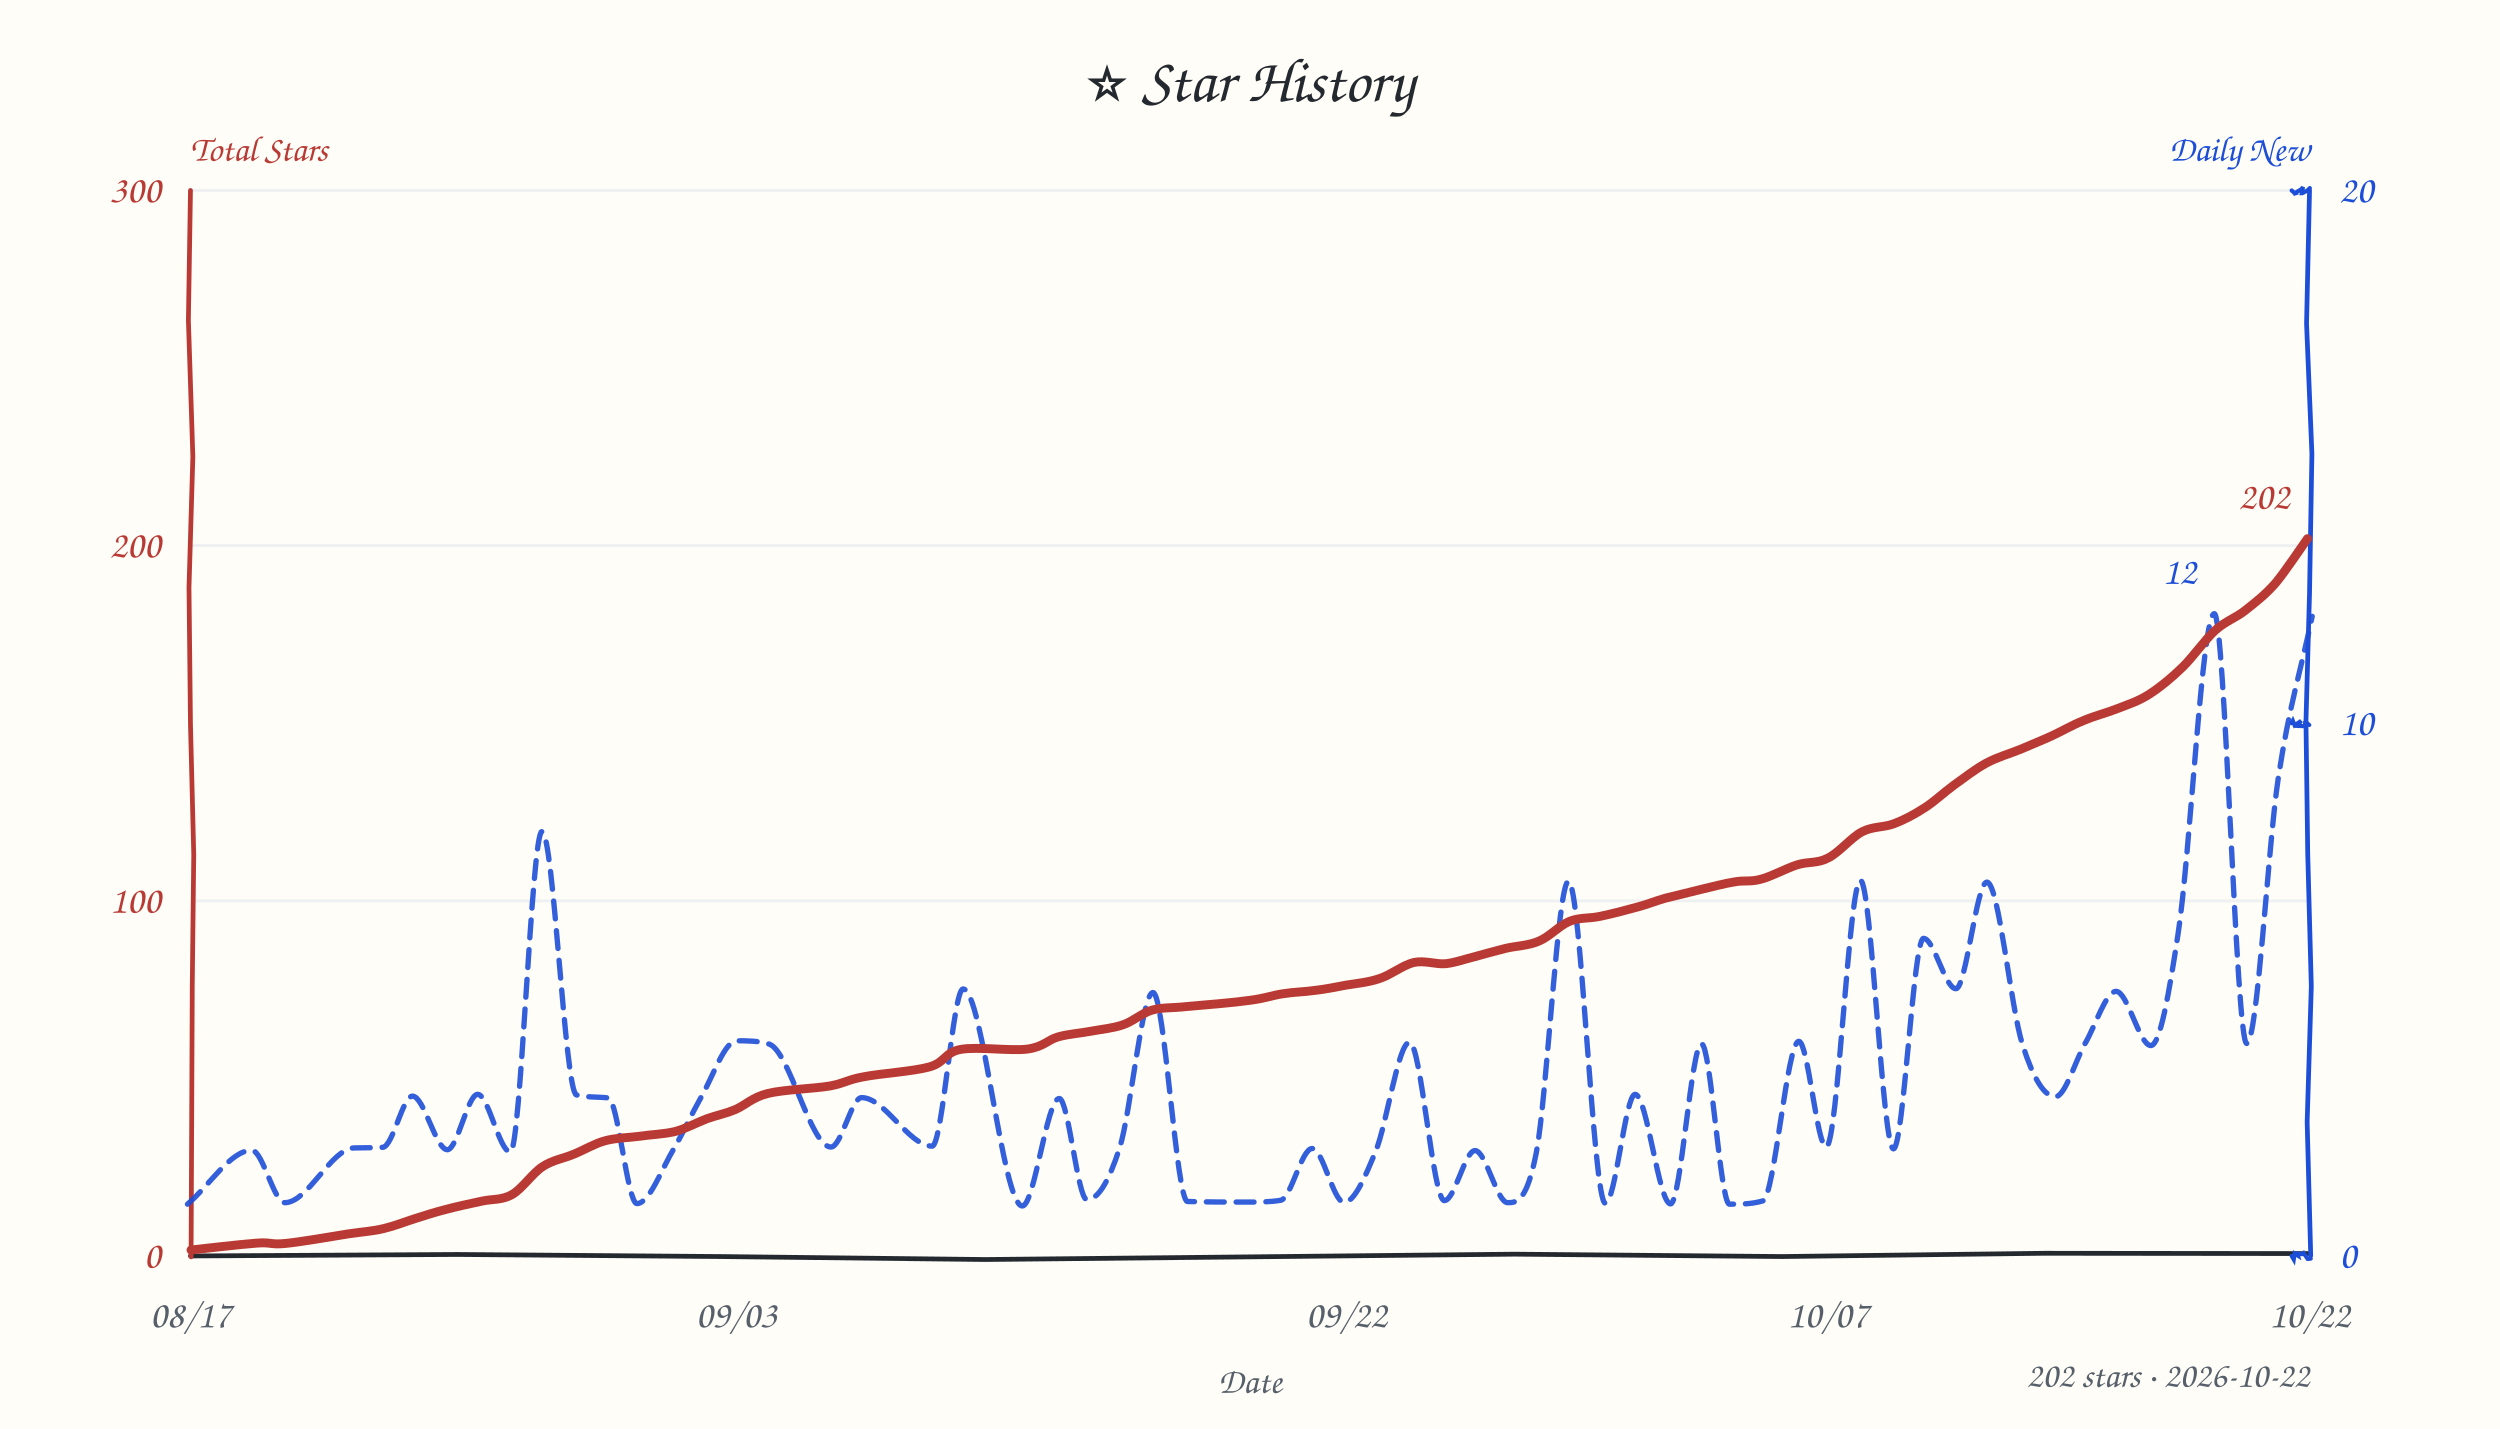
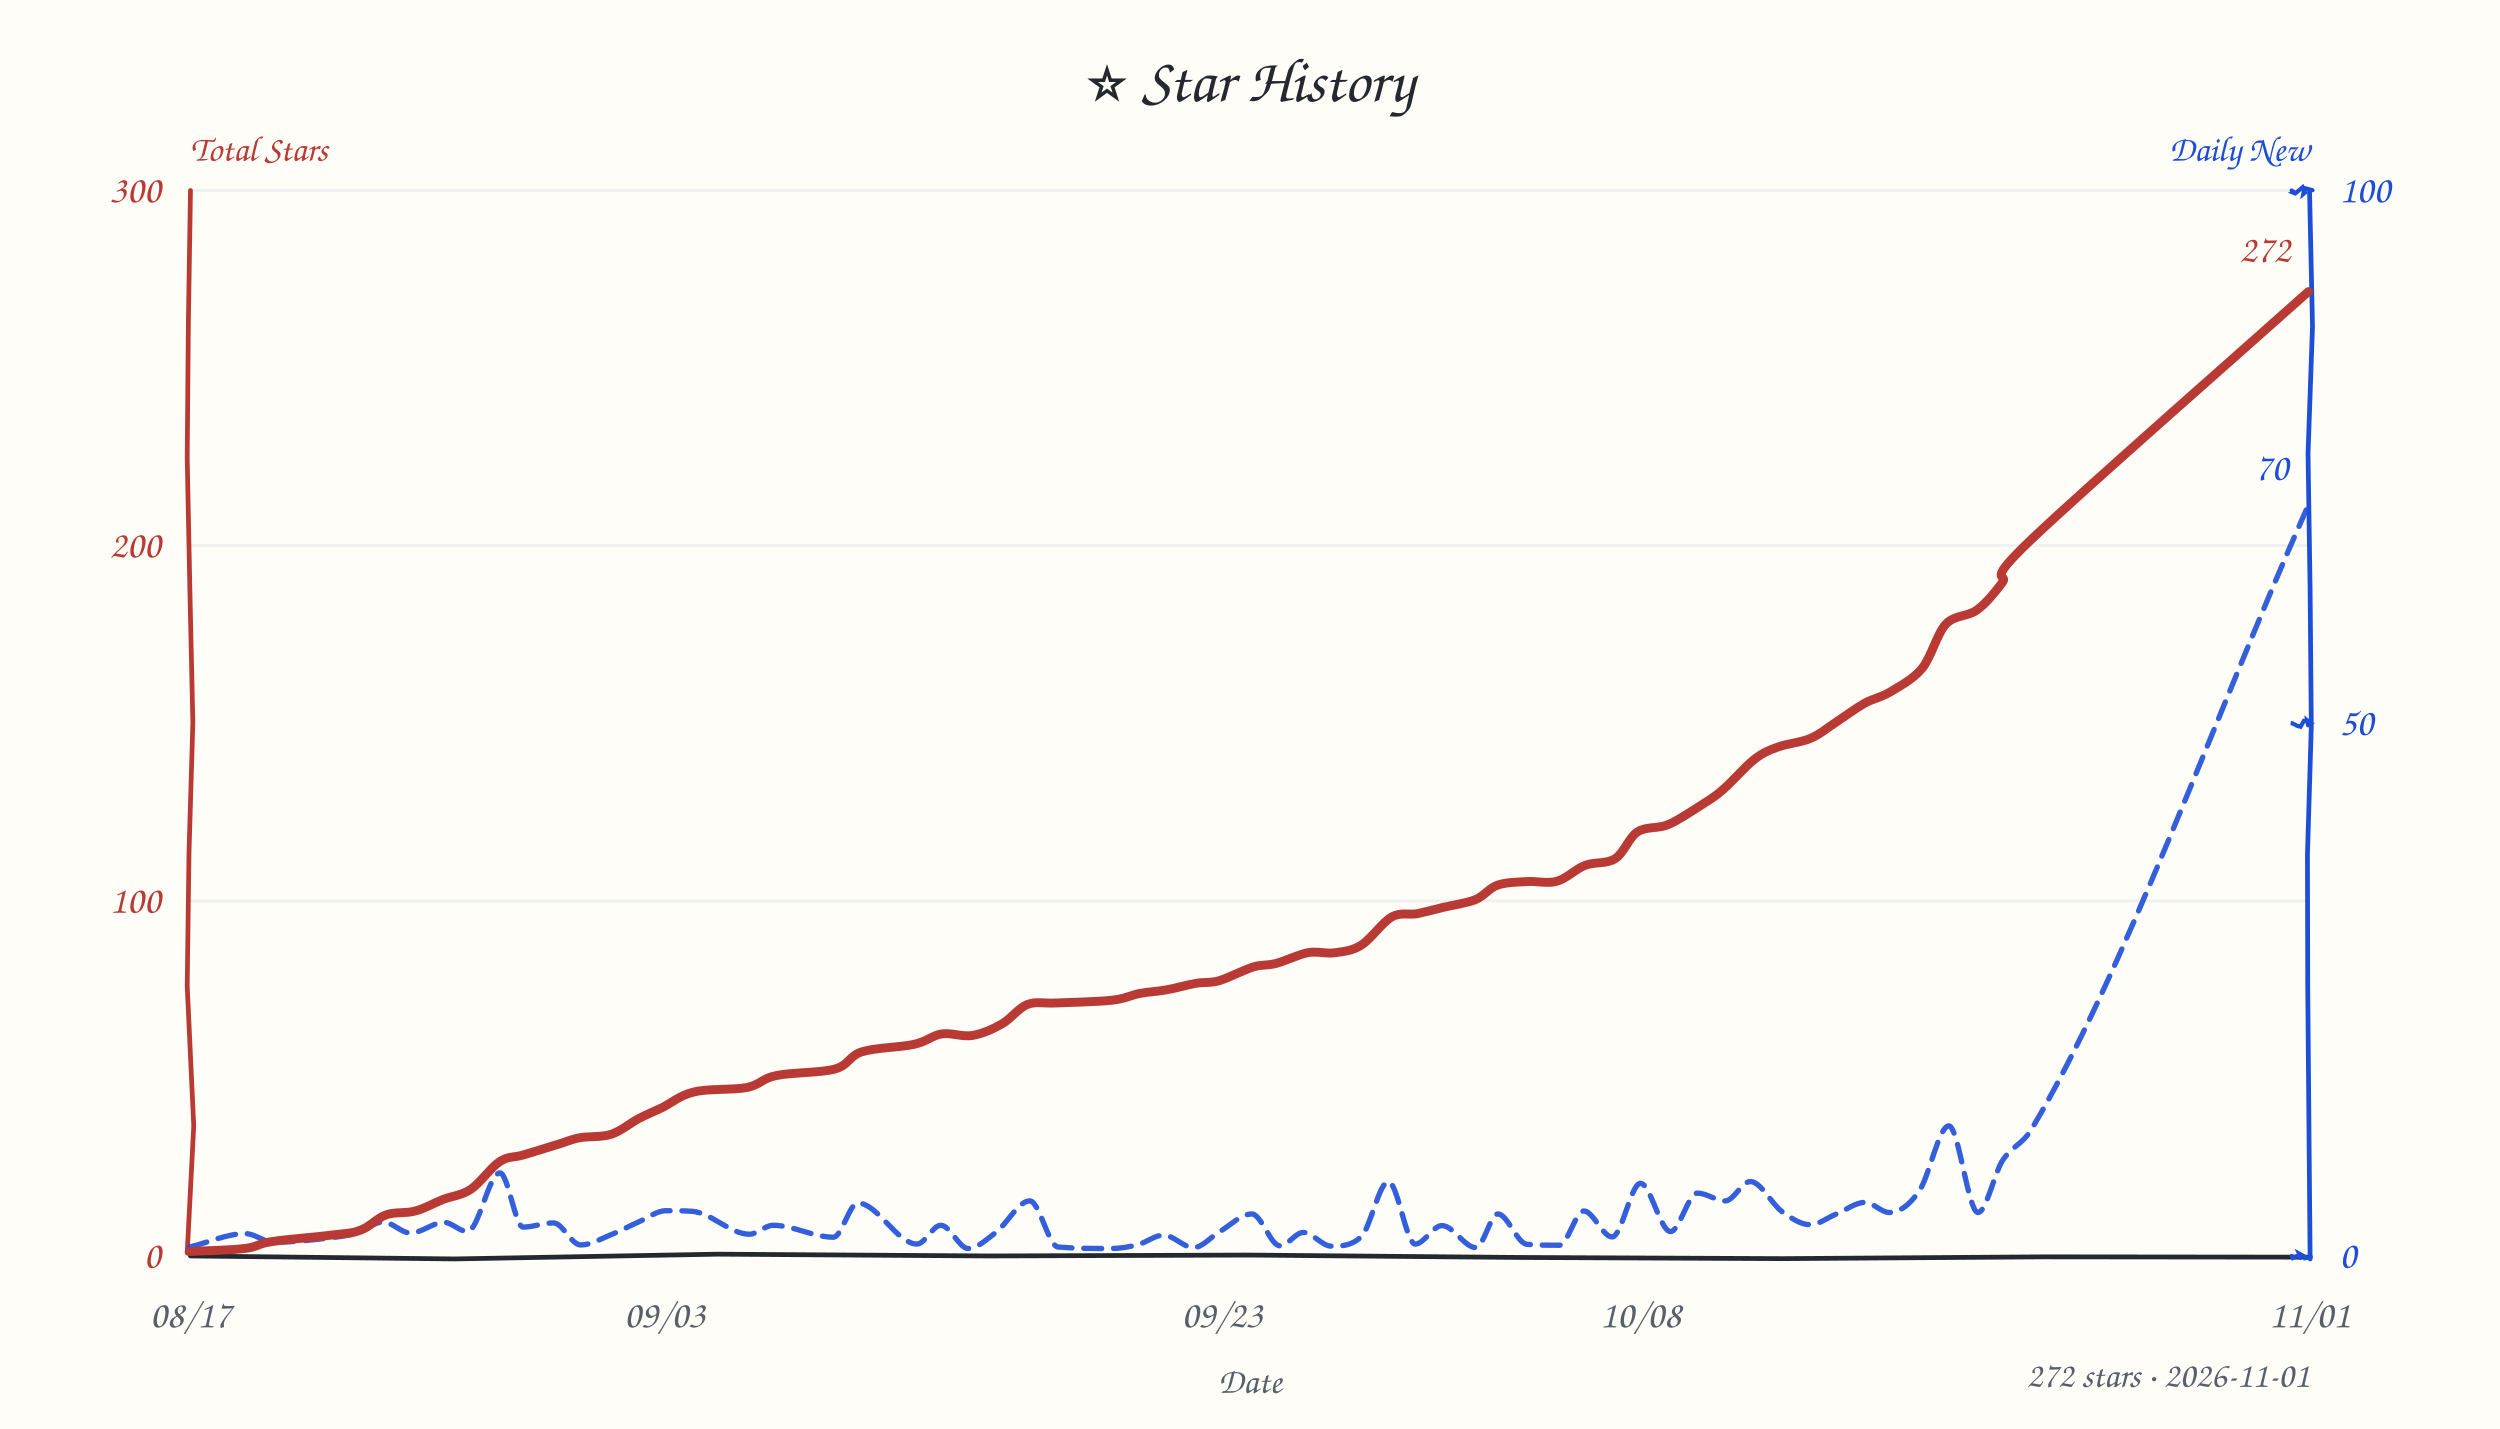
<svg xmlns="http://www.w3.org/2000/svg" width="840" height="480" viewBox="0 0 840 480" fill="#24292f">
  <style>text{font-family:"Comic Sans MS","Comic Sans","Chalkboard SE","Marker Felt","Segoe Print",cursive}</style>
  <rect width="100%" height="100%" fill="#fffdf7" />
  <text x="420" y="34" text-anchor="middle" font-size="21">⭐ Star History</text>
  <text x="64" y="54" font-size="12" font-weight="600" fill="#b93a34">Total Stars</text>
  <text x="776" y="54" text-anchor="end" font-size="12" font-weight="600" fill="#1d4ed8">Daily New</text>
  <line x1="64" y1="302.7" x2="776" y2="302.7" stroke="#e8ebf0" stroke-width="1" opacity="0.7" />
  <line x1="64" y1="183.3" x2="776" y2="183.3" stroke="#e8ebf0" stroke-width="1" opacity="0.7" />
  <line x1="64" y1="64.0" x2="776" y2="64.0" stroke="#e8ebf0" stroke-width="1" opacity="0.7" />
-   <path d="M 64 422 L 153.7 421.5 L 242.2 422.2 L 331.1 423.2 L 420.5 422.3 L 508.9 421.4 L 598.8 422.2 L 686.9 421.1 L 775.4 421.2" stroke="#24292f" stroke-width="1.6" fill="none" stroke-linecap="round" />
-   <path d="M 64 64 L 63.3 107.6 L 64.8 153.4 L 63.5 197.4 L 64.0 243.5 L 65.1 287.1 L 64.6 331.4 L 64.4 377.6 L 64.2 422.3" stroke="#b93a34" stroke-width="1.6" fill="none" stroke-linecap="round" data-axis="total" />
-   <path d="M 776 64 L 775.0 108.7 L 776.8 152.5 L 776.0 199.4 L 774.8 242.4 L 775.4 287.0 L 776.6 331.4 L 775.2 377.0 L 776.4 421.9" stroke="#1d4ed8" stroke-width="1.6" fill="none" stroke-linecap="round" data-axis="daily" />
-   <path d="M 770 422 L 770.7 423.2 L 771.0 421.2 L 772.1 421.9 L 771.9 421.2 L 773.4 421.4 L 774.0 421.0 L 775.4 423.0 L 776.4 422.9" stroke="#1d4ed8" stroke-width="1.4" fill="none" stroke-linecap="round" />
-   <path d="M 770 243 L 770.4 242.2 L 771.0 243.7 L 773.2 242.2 L 771.9 243.9 L 774.4 244.0 L 774.6 242.3 L 774.3 242.2 L 775.9 243.6" stroke="#1d4ed8" stroke-width="1.4" fill="none" stroke-linecap="round" />
-   <path d="M 770 64 L 771.1 65.0 L 770.5 65.2 L 773.4 63.5 L 773.8 62.8 L 773.4 64.9 L 773.6 64.9 L 775.3 64.0 L 776.1 63.2" stroke="#1d4ed8" stroke-width="1.4" fill="none" stroke-linecap="round" />
+   <path d="M 64 422 L 152.8 423.0 L 241.1 421.4 L 332.1 422.0 L 419.7 421.7 L 509.7 422.5 L 599.0 422.9 L 687.1 422.3 L 775.4 422.4" stroke="#24292f" stroke-width="1.6" fill="none" stroke-linecap="round" />
+   <path d="M 64 64 L 63.3 107.8 L 62.9 153.8 L 63.8 198.4 L 64.8 242.8 L 63.5 286.6 L 62.9 331.3 L 65.1 378.3 L 62.9 421.0" stroke="#b93a34" stroke-width="1.6" fill="none" stroke-linecap="round" data-axis="total" />
+   <path d="M 776 64 L 777.0 109.6 L 775.5 152.4 L 776.2 198.7 L 776.6 244.0 L 775.3 287.3 L 775.4 331.7 L 775.8 378.0 L 776.2 423.0" stroke="#1d4ed8" stroke-width="1.6" fill="none" stroke-linecap="round" data-axis="daily" />
+   <path d="M 770 422 L 770.4 422.7 L 772.0 421.9 L 773.3 422.9 L 772.5 421.2 L 774.9 422.5 L 773.9 422.9 L 774.3 422.8 L 776.4 422.3" stroke="#1d4ed8" stroke-width="1.4" fill="none" stroke-linecap="round" />
+   <path d="M 770 243 L 769.7 243.0 L 770.4 243.1 L 771.9 243.9 L 773.0 244.2 L 774.1 242.2 L 775.6 242.3 L 775.2 242.0 L 775.5 243.7" stroke="#1d4ed8" stroke-width="1.4" fill="none" stroke-linecap="round" />
+   <path d="M 770 64 L 771.0 64.7 L 770.7 64.8 L 771.2 65.0 L 773.7 62.9 L 774.5 64.7 L 773.9 65.2 L 774.3 63.2 L 777.0 63.9" stroke="#1d4ed8" stroke-width="1.4" fill="none" stroke-linecap="round" />
  <text x="54" y="426.0" text-anchor="end" font-size="13" fill="#b93a34" data-axis="total">0</text>
  <text x="54" y="306.7" text-anchor="end" font-size="13" fill="#b93a34" data-axis="total">100</text>
  <text x="54" y="187.3" text-anchor="end" font-size="13" fill="#b93a34" data-axis="total">200</text>
  <text x="54" y="68.0" text-anchor="end" font-size="13" fill="#b93a34" data-axis="total">300</text>
  <text x="786" y="426.0" text-anchor="start" font-size="13" fill="#1d4ed8" data-axis="daily">0</text>
-   <text x="786" y="247.0" text-anchor="start" font-size="13" fill="#1d4ed8" data-axis="daily">10</text>
-   <text x="786" y="68.0" text-anchor="start" font-size="13" fill="#1d4ed8" data-axis="daily">20</text>
+   <text x="786" y="247.0" text-anchor="start" font-size="13" fill="#1d4ed8" data-axis="daily">50</text>
+   <text x="786" y="68.0" text-anchor="start" font-size="13" fill="#1d4ed8" data-axis="daily">100</text>
  <text x="64.0" y="446" text-anchor="middle" font-size="13" fill="#57606a">08/17</text>
-   <text x="247.4" y="446" text-anchor="middle" font-size="13" fill="#57606a">09/03</text>
-   <text x="452.4" y="446" text-anchor="middle" font-size="13" fill="#57606a">09/22</text>
-   <text x="614.2" y="446" text-anchor="middle" font-size="13" fill="#57606a">10/07</text>
-   <text x="776.0" y="446" text-anchor="middle" font-size="13" fill="#57606a">10/22</text>
+   <text x="223.3" y="446" text-anchor="middle" font-size="13" fill="#57606a">09/03</text>
+   <text x="410.6" y="446" text-anchor="middle" font-size="13" fill="#57606a">09/23</text>
+   <text x="551.2" y="446" text-anchor="middle" font-size="13" fill="#57606a">10/08</text>
+   <text x="776.0" y="446" text-anchor="middle" font-size="13" fill="#57606a">11/01</text>
  <text x="420" y="468" font-size="12" fill="#57606a" text-anchor="middle">Date</text>
-   <path d="M 63.0 404.6 C 70.2 398.6, 77.4 386.5, 84.6 386.5 C 88.3 386.5, 92.0 404.1, 95.7 404.1 C 103.5 404.1, 111.2 385.9, 119.0 385.7 C 122.2 385.6, 125.4 385.7, 128.6 385.5 C 132.0 385.3, 135.3 368.3, 138.6 368.3 C 142.5 368.3, 146.4 386.3, 150.3 386.3 C 153.7 386.3, 157.1 367.7, 160.5 367.7 C 164.1 367.7, 167.8 387.1, 171.5 387.1 C 175.0 387.1, 178.6 279.4, 182.1 279.4 C 186.0 279.4, 189.8 367.0, 193.7 367.9 C 197.3 368.8, 200.9 368.5, 204.4 368.9 C 207.6 369.3, 210.8 404.4, 214.0 404.4 C 218.2 404.4, 222.3 392.8, 226.5 385.8 C 229.5 380.7, 232.5 374.1, 235.5 368.8 C 239.5 361.9, 243.5 349.7, 247.5 349.7 C 251.1 349.7, 254.7 349.7, 258.4 350.8 C 265.3 353.0, 272.3 385.4, 279.2 385.4 C 282.7 385.4, 286.1 368.8, 289.5 368.8 C 297.4 368.8, 305.3 385.1, 313.2 385.1 C 316.7 385.1, 320.2 332.3, 323.6 332.3 C 330.2 332.3, 336.8 405.2, 343.5 405.2 C 347.6 405.2, 351.7 369.1, 355.9 369.1 C 359.0 369.1, 362.1 403.1, 365.2 403.1 C 368.9 403.1, 372.5 397.2, 376.2 385.7 C 379.9 374.1, 383.7 333.5, 387.4 333.5 C 391.3 333.5, 395.2 403.6, 399.0 403.7 C 405.8 403.9, 412.5 403.9, 419.3 403.9 C 422.9 403.9, 426.6 403.9, 430.3 403.3 C 433.8 402.7, 437.3 385.9, 440.9 385.9 C 444.5 385.9, 448.0 404.0, 451.6 404.0 C 455.1 404.0, 458.7 395.4, 462.2 386.9 C 466.0 377.7, 469.8 350.2, 473.6 350.2 C 477.5 350.2, 481.4 403.4, 485.3 403.4 C 488.8 403.4, 492.2 386.6, 495.6 386.6 C 499.3 386.6, 502.9 404.1, 506.6 404.1 C 509.8 404.1, 513.0 403.6, 516.2 387.3 C 519.8 368.9, 523.4 296.1, 527.0 296.1 C 531.2 296.1, 535.3 404.3, 539.4 404.3 C 542.8 404.3, 546.1 367.7, 549.4 367.7 C 553.4 367.7, 557.3 404.5, 561.3 404.5 C 564.8 404.5, 568.3 350.7, 571.7 350.7 C 574.8 350.7, 578.0 404.6, 581.1 404.6 C 584.8 404.6, 588.6 404.6, 592.3 403.5 C 596.3 402.2, 600.4 349.9, 604.4 349.9 C 607.5 349.9, 610.5 385.4, 613.6 385.4 C 617.5 385.4, 621.3 295.8, 625.1 295.8 C 628.8 295.8, 632.5 386.0, 636.2 386.0 C 639.6 386.0, 642.9 315.3, 646.3 315.3 C 649.9 315.3, 653.5 332.2, 657.2 332.2 C 660.6 332.2, 664.1 296.4, 667.6 296.4 C 671.6 296.4, 675.6 338.9, 679.6 351.1 C 683.2 362.4, 686.9 368.5, 690.6 368.5 C 693.9 368.5, 697.3 356.4, 700.6 350.6 C 704.1 344.6, 707.6 333.1, 711.0 333.1 C 714.9 333.1, 718.8 351.3, 722.7 351.3 C 725.8 351.3, 728.8 333.7, 731.8 314.0 C 735.9 287.7, 739.9 206.2, 744.0 206.2 C 747.6 206.2, 751.3 350.6, 754.9 350.6 C 758.5 350.6, 762.0 284.7, 765.5 261.4 C 769.3 236.5, 773.1 225.2, 776.9 207.1" fill="none" stroke="#1d4ed8" stroke-width="1.8" stroke-dasharray="6 4" stroke-linecap="round" stroke-linejoin="round" opacity="0.9" />
-   <path d="M 64.2 420.0 C 67.8 419.6, 80.8 418.1, 86.1 417.7 C 91.4 417.3, 90.7 418.3, 95.9 417.8 C 101.0 417.3, 111.4 415.5, 116.9 414.6 C 122.4 413.8, 125.2 413.7, 128.9 412.8 C 132.7 411.9, 136.1 410.5, 139.6 409.4 C 143.1 408.3, 146.1 407.3, 149.7 406.4 C 153.4 405.4, 158.1 404.4, 161.8 403.6 C 165.5 402.8, 168.6 403.3, 172.0 401.4 C 175.4 399.5, 178.9 394.2, 182.3 392.0 C 185.8 389.7, 189.3 389.3, 192.8 387.8 C 196.3 386.4, 199.6 384.3, 203.3 383.3 C 207.0 382.3, 210.9 382.3, 214.8 381.8 C 218.7 381.2, 223.0 381.1, 226.8 380.2 C 230.5 379.2, 234.1 377.2, 237.5 375.9 C 240.9 374.7, 243.7 374.2, 247.1 372.8 C 250.5 371.3, 252.8 368.7, 258.0 367.4 C 263.3 366.1, 273.4 365.8, 278.8 364.9 C 284.1 363.9, 284.6 362.8, 290.2 361.8 C 295.7 360.7, 306.8 360.0, 312.2 358.5 C 317.7 357.0, 317.3 353.6, 322.8 352.6 C 328.3 351.6, 339.7 353.2, 345.1 352.5 C 350.6 351.8, 352.0 349.4, 355.5 348.4 C 359.1 347.4, 362.8 347.2, 366.5 346.5 C 370.2 345.8, 374.0 345.5, 377.4 344.3 C 380.9 343.1, 383.6 340.4, 387.1 339.4 C 390.7 338.4, 393.2 338.8, 398.7 338.2 C 404.2 337.7, 414.6 336.9, 420.0 336.1 C 425.4 335.4, 427.5 334.4, 431.1 333.9 C 434.7 333.3, 438.1 333.3, 441.6 332.8 C 445.2 332.4, 448.6 331.7, 452.3 331.0 C 455.9 330.4, 459.7 330.1, 463.5 328.8 C 467.3 327.6, 471.3 324.3, 475.0 323.4 C 478.7 322.6, 482.4 324.1, 485.8 323.8 C 489.2 323.4, 492.0 322.3, 495.3 321.5 C 498.6 320.6, 502.1 319.6, 505.7 318.7 C 509.3 317.8, 513.5 317.8, 517.1 316.2 C 520.7 314.7, 523.9 311.0, 527.3 309.6 C 530.7 308.2, 533.7 308.7, 537.6 307.9 C 541.5 307.1, 546.8 305.7, 550.4 304.7 C 554.1 303.7, 556.0 302.8, 559.5 301.8 C 563.1 300.9, 567.8 299.8, 571.7 298.8 C 575.6 297.9, 579.6 296.8, 582.9 296.3 C 586.2 295.7, 588.2 296.4, 591.7 295.4 C 595.2 294.5, 600.1 291.8, 603.8 290.6 C 607.6 289.4, 610.6 290.2, 614.2 288.3 C 617.9 286.5, 622.0 281.4, 625.6 279.5 C 629.3 277.6, 632.8 278.1, 636.3 276.8 C 639.8 275.5, 643.3 273.6, 646.7 271.4 C 650.0 269.3, 653.0 266.4, 656.4 263.9 C 659.9 261.4, 663.7 258.4, 667.4 256.4 C 671.1 254.4, 675.1 253.3, 678.8 251.8 C 682.5 250.2, 685.8 248.9, 689.3 247.3 C 692.8 245.7, 696.3 243.6, 700.1 242.1 C 703.8 240.5, 708.0 239.5, 711.7 238.0 C 715.3 236.6, 718.5 235.6, 722.1 233.3 C 725.7 231.0, 729.6 227.8, 733.3 224.2 C 737.0 220.6, 740.8 215.0, 744.3 211.8 C 747.9 208.6, 751.1 207.7, 754.4 205.1 C 757.8 202.4, 761.1 199.9, 764.6 195.9 C 768.0 191.8, 773.5 183.5, 775.3 181.0" fill="none" stroke="#b93a34" stroke-width="3" stroke-linecap="round" />
-   <text x="769.3" y="171.0" text-anchor="end" font-size="13" font-weight="600" fill="#b93a34" stroke="#fffdf7" stroke-width="3" paint-order="stroke" stroke-linejoin="round" data-peak="total">202</text>
-   <text x="738.0" y="196.2" text-anchor="end" font-size="13" font-weight="600" fill="#1d4ed8" stroke="#fffdf7" stroke-width="3" paint-order="stroke" stroke-linejoin="round" data-peak="daily">12</text>
-   <text x="776" y="466" text-anchor="end" font-size="12" fill="#57606a">202 stars · 2026-10-22</text>
+   <path d="M 63.7 419.0 C 70.0 417.5, 76.2 414.5, 82.5 414.5 C 85.6 414.5, 88.8 417.4, 91.9 417.4 C 98.5 417.4, 105.2 416.6, 111.8 415.8 C 114.3 415.5, 116.7 415.2, 119.2 414.5 C 122.4 413.6, 125.6 410.6, 128.7 410.6 C 131.8 410.6, 134.9 414.3, 137.9 414.3 C 141.7 414.3, 145.5 410.7, 149.2 410.7 C 151.8 410.7, 154.4 413.8, 157.1 413.8 C 160.7 413.8, 164.3 394.1, 168.0 394.1 C 170.6 394.1, 173.2 412.3, 175.7 412.3 C 179.2 412.3, 182.6 410.9, 186.0 410.9 C 189.0 410.9, 192.0 418.3, 195.1 418.3 C 198.5 418.3, 201.8 416.3, 205.2 414.9 C 208.4 413.7, 211.5 411.9, 214.7 410.5 C 217.7 409.2, 220.7 406.8, 223.7 406.8 C 226.7 406.8, 229.7 406.8, 232.6 407.0 C 239.0 407.5, 245.4 414.7, 251.8 414.7 C 254.4 414.7, 257.1 411.7, 259.8 411.7 C 266.5 411.7, 273.3 415.7, 280.0 415.7 C 282.8 415.7, 285.5 404.2, 288.2 404.2 C 294.8 404.2, 301.5 418.0, 308.1 418.0 C 310.8 418.0, 313.4 411.7, 316.1 411.7 C 319.2 411.7, 322.3 419.5, 325.3 419.5 C 328.4 419.5, 331.5 416.4, 334.6 414.1 C 338.4 411.2, 342.2 403.5, 346.0 403.5 C 349.2 403.5, 352.3 418.7, 355.5 419.0 C 361.4 419.5, 367.4 419.5, 373.3 419.5 C 376.3 419.5, 379.3 419.0, 382.3 418.2 C 385.2 417.5, 388.0 415.0, 390.9 415.0 C 394.3 415.0, 397.7 419.2, 401.0 419.2 C 404.0 419.2, 406.9 415.5, 409.9 413.8 C 413.4 411.7, 417.0 407.9, 420.6 407.9 C 423.8 407.9, 426.9 418.6, 430.1 418.6 C 432.7 418.6, 435.3 414.1, 437.9 414.1 C 441.0 414.1, 444.2 418.7, 447.3 418.7 C 450.7 418.7, 454.0 418.7, 457.4 415.5 C 460.4 412.6, 463.5 397.0, 466.5 397.0 C 469.5 397.0, 472.5 418.0, 475.5 418.0 C 478.5 418.0, 481.5 411.8, 484.5 411.8 C 488.3 411.8, 492.1 419.2, 495.9 419.2 C 498.4 419.2, 500.8 407.9, 503.3 407.9 C 506.5 407.9, 509.8 417.9, 513.1 418.1 C 516.7 418.4, 520.3 418.4, 523.9 418.4 C 526.7 418.4, 529.4 406.9, 532.2 406.9 C 535.3 406.9, 538.5 415.6, 541.7 415.6 C 544.9 415.6, 548.0 397.6, 551.2 397.6 C 554.5 397.6, 557.9 413.8, 561.3 413.8 C 564.3 413.8, 567.3 400.9, 570.3 400.9 C 573.5 400.9, 576.6 403.5, 579.7 403.5 C 582.5 403.5, 585.3 397.0, 588.1 397.0 C 591.7 397.0, 595.3 404.7, 598.9 407.2 C 602.0 409.4, 605.1 411.5, 608.2 411.5 C 611.1 411.5, 613.9 409.2, 616.8 408.0 C 620.1 406.7, 623.4 404.0, 626.6 404.0 C 629.4 404.0, 632.1 407.4, 634.8 407.4 C 638.1 407.4, 641.5 405.1, 644.9 400.1 C 648.2 395.3, 651.5 378.3, 654.8 378.3 C 658.1 378.3, 661.3 407.4, 664.6 407.4 C 667.3 407.4, 670.0 394.6, 672.7 390.2 C 676.0 384.9, 679.3 384.9, 682.6 379.4 C 713.4 327.8, 744.1 240.7, 774.9 171.3" fill="none" stroke="#1d4ed8" stroke-width="1.8" stroke-dasharray="6 4" stroke-linecap="round" stroke-linejoin="round" opacity="0.9" />
+   <path d="M 63.6 420.5 C 66.7 420.3, 77.5 420.1, 82.1 419.5 C 86.7 419.0, 86.4 417.9, 91.2 417.2 C 96.1 416.4, 106.2 415.7, 111.2 415.0 C 116.2 414.4, 118.1 414.5, 121.2 413.3 C 124.3 412.2, 126.6 409.3, 129.7 408.2 C 132.7 407.1, 136.3 407.8, 139.5 406.9 C 142.7 406.1, 145.8 404.2, 148.9 403.0 C 152.1 401.8, 155.0 401.7, 158.2 399.6 C 161.3 397.5, 165.0 392.2, 167.9 390.3 C 170.8 388.4, 172.5 389.0, 175.7 388.1 C 178.8 387.2, 183.6 385.7, 186.8 384.7 C 190.0 383.8, 191.6 382.9, 194.7 382.3 C 197.8 381.7, 202.1 382.2, 205.4 381.1 C 208.7 380.0, 211.7 377.4, 214.5 375.9 C 217.4 374.4, 219.2 373.7, 222.4 372.2 C 225.5 370.7, 228.4 368.0, 233.2 366.9 C 238.0 365.7, 246.4 366.3, 251.0 365.4 C 255.6 364.4, 255.9 362.4, 260.8 361.4 C 265.7 360.3, 275.7 360.5, 280.5 359.2 C 285.3 357.9, 285.2 354.8, 289.6 353.4 C 294.1 352.0, 302.7 351.9, 307.1 350.9 C 311.6 349.9, 313.2 347.9, 316.4 347.4 C 319.7 346.9, 323.4 348.5, 326.8 347.9 C 330.2 347.3, 333.6 345.8, 336.7 344.0 C 339.7 342.3, 342.2 338.7, 345.2 337.5 C 348.2 336.4, 350.1 337.2, 354.8 337.0 C 359.5 336.8, 368.7 336.6, 373.4 336.1 C 378.1 335.6, 379.9 334.4, 382.9 333.8 C 386.0 333.2, 388.7 333.2, 391.8 332.6 C 395.0 332.1, 398.8 330.9, 401.8 330.4 C 404.8 329.9, 406.5 330.4, 409.7 329.5 C 412.9 328.5, 417.9 325.9, 421.1 324.9 C 424.2 324.0, 425.7 324.5, 428.8 323.7 C 431.8 322.9, 436.1 320.8, 439.4 320.1 C 442.7 319.5, 445.6 320.6, 448.6 320.1 C 451.6 319.7, 454.3 319.5, 457.5 317.5 C 460.6 315.5, 464.5 309.9, 467.6 308.1 C 470.7 306.4, 473.3 307.5, 476.2 307.0 C 479.0 306.4, 481.6 305.7, 484.8 304.9 C 488.1 304.1, 492.6 303.5, 495.7 302.3 C 498.8 301.0, 500.3 298.4, 503.2 297.4 C 506.1 296.4, 509.9 296.4, 513.2 296.2 C 516.5 296.0, 519.9 297.0, 523.1 296.1 C 526.4 295.2, 529.2 292.1, 532.5 290.8 C 535.8 289.5, 539.7 290.4, 542.7 288.5 C 545.6 286.7, 547.3 281.4, 550.2 279.5 C 553.2 277.6, 557.1 278.5, 560.4 277.1 C 563.8 275.7, 567.3 273.2, 570.4 271.3 C 573.4 269.3, 575.6 268.2, 578.7 265.5 C 581.9 262.8, 586.4 257.5, 589.5 255.1 C 592.7 252.7, 594.3 252.1, 597.4 251.0 C 600.6 249.8, 605.1 249.5, 608.3 248.1 C 611.6 246.7, 614.0 244.5, 617.0 242.6 C 620.0 240.6, 623.5 238.0, 626.5 236.3 C 629.6 234.6, 631.9 234.4, 635.1 232.5 C 638.3 230.5, 642.6 228.4, 645.8 224.6 C 648.9 220.8, 650.8 213.0, 653.8 209.7 C 656.9 206.5, 661.0 207.3, 664.2 205.0 C 667.3 202.7, 669.5 200.0, 672.6 196.0 C 675.7 192.0, 665.5 197.4, 682.7 181.1 C 699.9 164.7, 760.1 111.9, 775.6 98.0" fill="none" stroke="#b93a34" stroke-width="3" stroke-linecap="round" />
+   <text x="769.6" y="88.0" text-anchor="end" font-size="13" font-weight="600" fill="#b93a34" stroke="#fffdf7" stroke-width="3" paint-order="stroke" stroke-linejoin="round" data-peak="total">272</text>
+   <text x="768.9" y="161.3" text-anchor="end" font-size="13" font-weight="600" fill="#1d4ed8" stroke="#fffdf7" stroke-width="3" paint-order="stroke" stroke-linejoin="round" data-peak="daily">70</text>
+   <text x="776" y="466" text-anchor="end" font-size="12" fill="#57606a">272 stars · 2026-11-01</text>
</svg>
